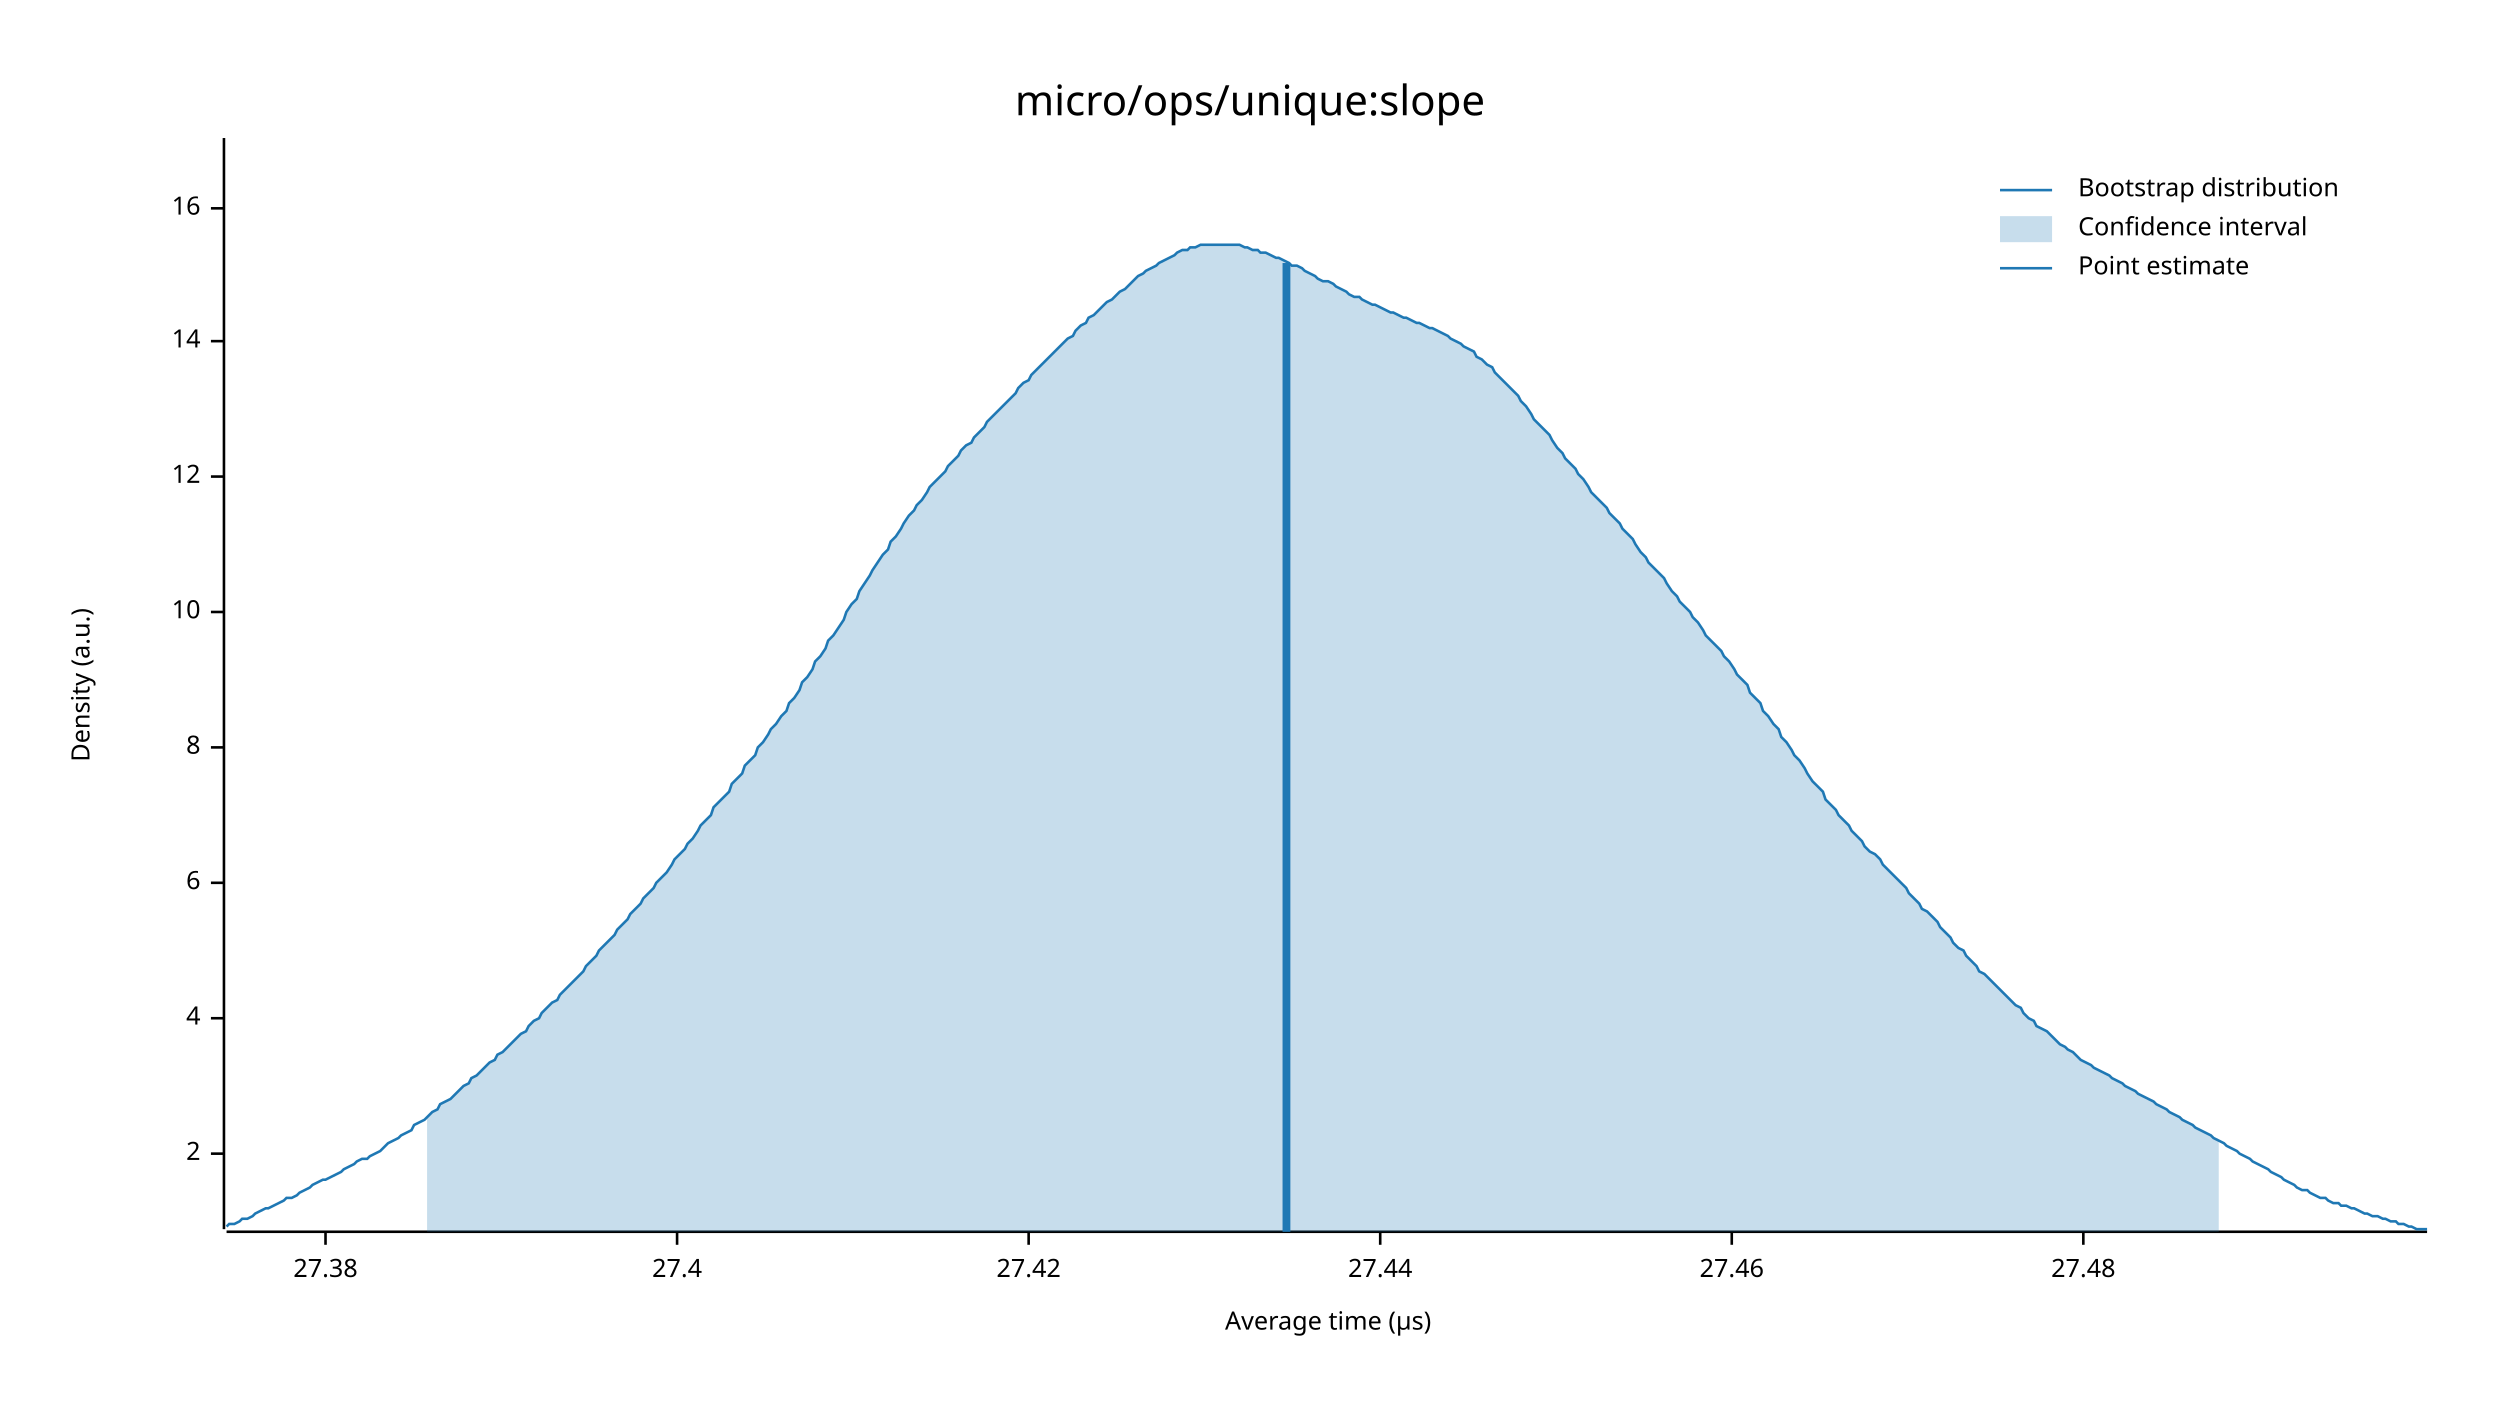
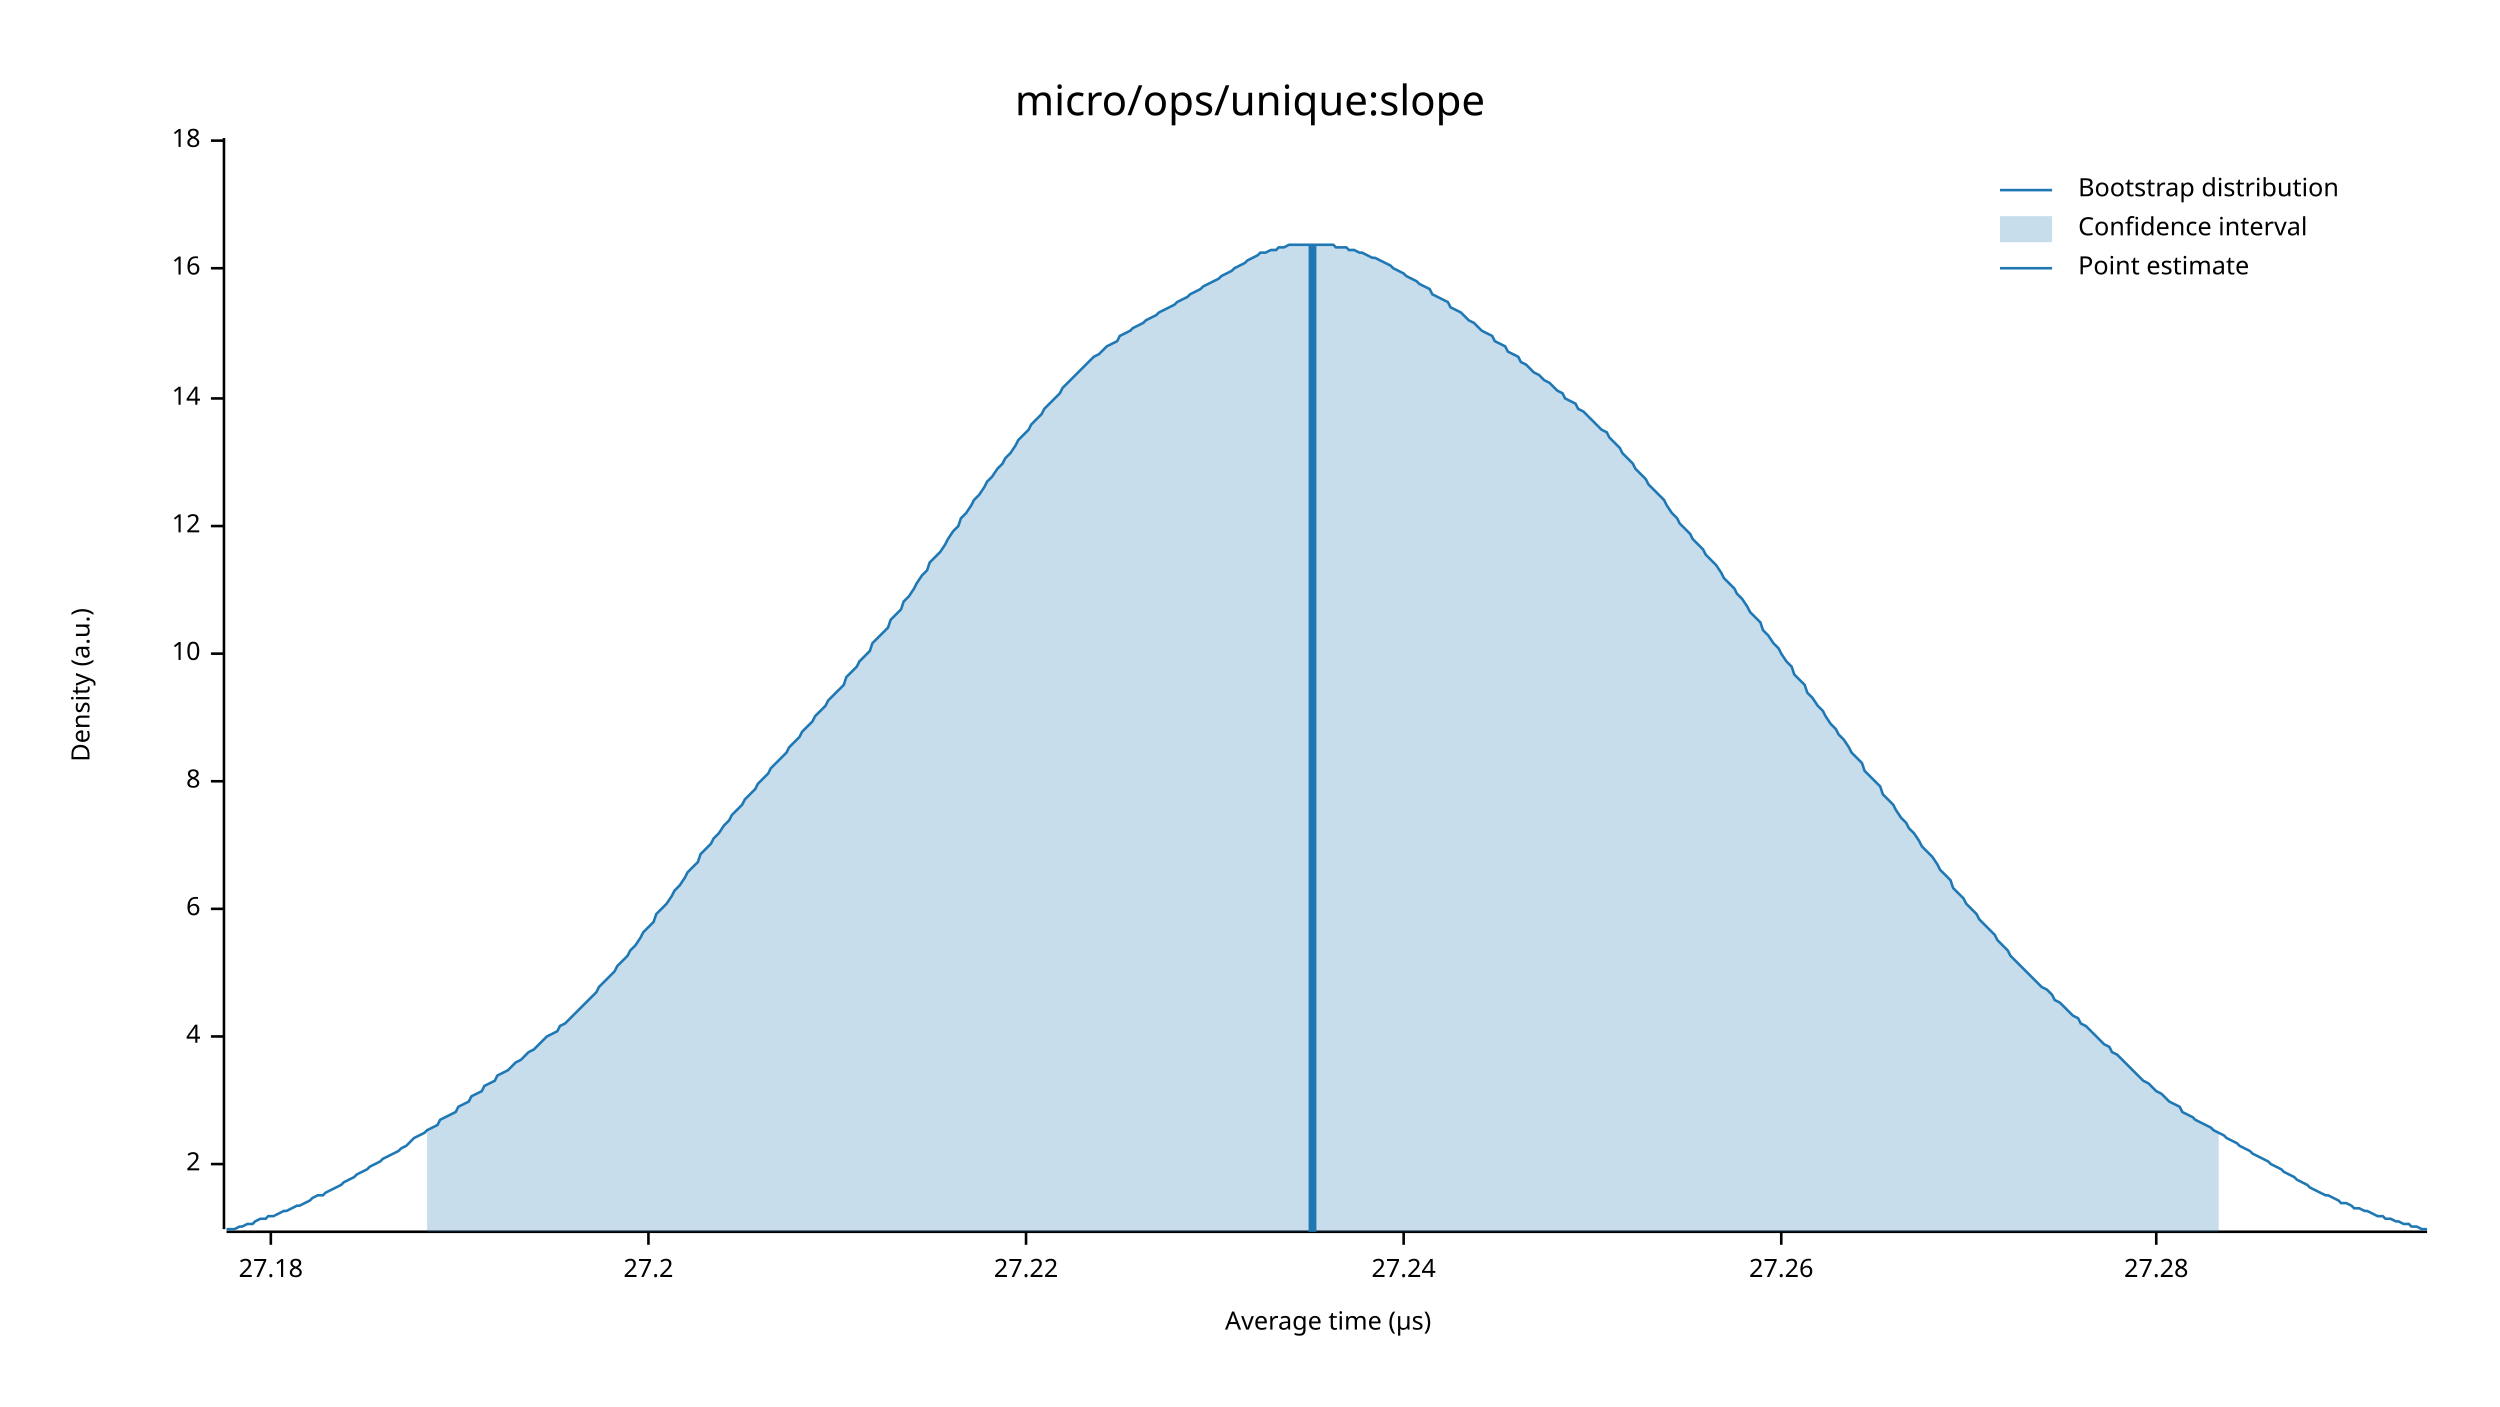
<svg xmlns="http://www.w3.org/2000/svg" width="960" height="540" viewBox="0 0 960 540">
  <text x="480" y="32" dy="0.76em" text-anchor="middle" font-family="sans-serif" font-size="16.129" opacity="1" fill="#000000">
micro/ops/unique:slope
</text>
  <text x="27" y="263" dy="0.76em" text-anchor="middle" font-family="sans-serif" font-size="9.677" opacity="1" fill="#000000" transform="rotate(270, 27, 263)">
Density (a.u.)
</text>
  <text x="510" y="513" dy="-0.5ex" text-anchor="middle" font-family="sans-serif" font-size="9.677" opacity="1" fill="#000000">
Average time (µs)
</text>
  <polyline fill="none" opacity="1" stroke="#000000" stroke-width="1" points="86,53 86,472 " />
-   <text x="77" y="443" dy="0.5ex" text-anchor="end" font-family="sans-serif" font-size="9.677" opacity="1" fill="#000000">
+   <text x="77" y="447" dy="0.5ex" text-anchor="end" font-family="sans-serif" font-size="9.677" opacity="1" fill="#000000">
2
</text>
-   <polyline fill="none" opacity="1" stroke="#000000" stroke-width="1" points="81,443 86,443 " />
-   <text x="77" y="391" dy="0.5ex" text-anchor="end" font-family="sans-serif" font-size="9.677" opacity="1" fill="#000000">
+   <polyline fill="none" opacity="1" stroke="#000000" stroke-width="1" points="81,447 86,447 " />
+   <text x="77" y="398" dy="0.5ex" text-anchor="end" font-family="sans-serif" font-size="9.677" opacity="1" fill="#000000">
4
</text>
-   <polyline fill="none" opacity="1" stroke="#000000" stroke-width="1" points="81,391 86,391 " />
-   <text x="77" y="339" dy="0.5ex" text-anchor="end" font-family="sans-serif" font-size="9.677" opacity="1" fill="#000000">
+   <polyline fill="none" opacity="1" stroke="#000000" stroke-width="1" points="81,398 86,398 " />
+   <text x="77" y="349" dy="0.5ex" text-anchor="end" font-family="sans-serif" font-size="9.677" opacity="1" fill="#000000">
6
</text>
-   <polyline fill="none" opacity="1" stroke="#000000" stroke-width="1" points="81,339 86,339 " />
-   <text x="77" y="287" dy="0.5ex" text-anchor="end" font-family="sans-serif" font-size="9.677" opacity="1" fill="#000000">
+   <polyline fill="none" opacity="1" stroke="#000000" stroke-width="1" points="81,349 86,349 " />
+   <text x="77" y="300" dy="0.5ex" text-anchor="end" font-family="sans-serif" font-size="9.677" opacity="1" fill="#000000">
8
</text>
-   <polyline fill="none" opacity="1" stroke="#000000" stroke-width="1" points="81,287 86,287 " />
-   <text x="77" y="235" dy="0.5ex" text-anchor="end" font-family="sans-serif" font-size="9.677" opacity="1" fill="#000000">
+   <polyline fill="none" opacity="1" stroke="#000000" stroke-width="1" points="81,300 86,300 " />
+   <text x="77" y="251" dy="0.5ex" text-anchor="end" font-family="sans-serif" font-size="9.677" opacity="1" fill="#000000">
10
</text>
-   <polyline fill="none" opacity="1" stroke="#000000" stroke-width="1" points="81,235 86,235 " />
-   <text x="77" y="183" dy="0.5ex" text-anchor="end" font-family="sans-serif" font-size="9.677" opacity="1" fill="#000000">
+   <polyline fill="none" opacity="1" stroke="#000000" stroke-width="1" points="81,251 86,251 " />
+   <text x="77" y="202" dy="0.5ex" text-anchor="end" font-family="sans-serif" font-size="9.677" opacity="1" fill="#000000">
12
</text>
-   <polyline fill="none" opacity="1" stroke="#000000" stroke-width="1" points="81,183 86,183 " />
-   <text x="77" y="131" dy="0.5ex" text-anchor="end" font-family="sans-serif" font-size="9.677" opacity="1" fill="#000000">
+   <polyline fill="none" opacity="1" stroke="#000000" stroke-width="1" points="81,202 86,202 " />
+   <text x="77" y="153" dy="0.5ex" text-anchor="end" font-family="sans-serif" font-size="9.677" opacity="1" fill="#000000">
14
</text>
-   <polyline fill="none" opacity="1" stroke="#000000" stroke-width="1" points="81,131 86,131 " />
-   <text x="77" y="80" dy="0.5ex" text-anchor="end" font-family="sans-serif" font-size="9.677" opacity="1" fill="#000000">
+   <polyline fill="none" opacity="1" stroke="#000000" stroke-width="1" points="81,153 86,153 " />
+   <text x="77" y="103" dy="0.5ex" text-anchor="end" font-family="sans-serif" font-size="9.677" opacity="1" fill="#000000">
16
</text>
-   <polyline fill="none" opacity="1" stroke="#000000" stroke-width="1" points="81,80 86,80 " />
+   <polyline fill="none" opacity="1" stroke="#000000" stroke-width="1" points="81,103 86,103 " />
+   <text x="77" y="54" dy="0.5ex" text-anchor="end" font-family="sans-serif" font-size="9.677" opacity="1" fill="#000000">
+ 18
+ </text>
+   <polyline fill="none" opacity="1" stroke="#000000" stroke-width="1" points="81,54 86,54 " />
  <polyline fill="none" opacity="1" stroke="#000000" stroke-width="1" points="87,473 932,473 " />
-   <text x="125" y="483" dy="0.76em" text-anchor="middle" font-family="sans-serif" font-size="9.677" opacity="1" fill="#000000">
- 27.38
+   <text x="104" y="483" dy="0.76em" text-anchor="middle" font-family="sans-serif" font-size="9.677" opacity="1" fill="#000000">
+ 27.18
</text>
-   <polyline fill="none" opacity="1" stroke="#000000" stroke-width="1" points="125,473 125,478 " />
-   <text x="260" y="483" dy="0.76em" text-anchor="middle" font-family="sans-serif" font-size="9.677" opacity="1" fill="#000000">
- 27.4
+   <polyline fill="none" opacity="1" stroke="#000000" stroke-width="1" points="104,473 104,478 " />
+   <text x="249" y="483" dy="0.76em" text-anchor="middle" font-family="sans-serif" font-size="9.677" opacity="1" fill="#000000">
+ 27.2
</text>
-   <polyline fill="none" opacity="1" stroke="#000000" stroke-width="1" points="260,473 260,478 " />
-   <text x="395" y="483" dy="0.76em" text-anchor="middle" font-family="sans-serif" font-size="9.677" opacity="1" fill="#000000">
- 27.42
+   <polyline fill="none" opacity="1" stroke="#000000" stroke-width="1" points="249,473 249,478 " />
+   <text x="394" y="483" dy="0.76em" text-anchor="middle" font-family="sans-serif" font-size="9.677" opacity="1" fill="#000000">
+ 27.22
</text>
-   <polyline fill="none" opacity="1" stroke="#000000" stroke-width="1" points="395,473 395,478 " />
-   <text x="530" y="483" dy="0.76em" text-anchor="middle" font-family="sans-serif" font-size="9.677" opacity="1" fill="#000000">
- 27.44
+   <polyline fill="none" opacity="1" stroke="#000000" stroke-width="1" points="394,473 394,478 " />
+   <text x="539" y="483" dy="0.76em" text-anchor="middle" font-family="sans-serif" font-size="9.677" opacity="1" fill="#000000">
+ 27.24
</text>
-   <polyline fill="none" opacity="1" stroke="#000000" stroke-width="1" points="530,473 530,478 " />
-   <text x="665" y="483" dy="0.76em" text-anchor="middle" font-family="sans-serif" font-size="9.677" opacity="1" fill="#000000">
- 27.46
+   <polyline fill="none" opacity="1" stroke="#000000" stroke-width="1" points="539,473 539,478 " />
+   <text x="684" y="483" dy="0.76em" text-anchor="middle" font-family="sans-serif" font-size="9.677" opacity="1" fill="#000000">
+ 27.26
</text>
-   <polyline fill="none" opacity="1" stroke="#000000" stroke-width="1" points="665,473 665,478 " />
-   <text x="800" y="483" dy="0.76em" text-anchor="middle" font-family="sans-serif" font-size="9.677" opacity="1" fill="#000000">
- 27.48
+   <polyline fill="none" opacity="1" stroke="#000000" stroke-width="1" points="684,473 684,478 " />
+   <text x="828" y="483" dy="0.76em" text-anchor="middle" font-family="sans-serif" font-size="9.677" opacity="1" fill="#000000">
+ 27.28
</text>
-   <polyline fill="none" opacity="1" stroke="#000000" stroke-width="1" points="800,473 800,478 " />
-   <polyline fill="none" opacity="1" stroke="#1F78B4" stroke-width="1" points="87,471 88,470 90,470 92,469 93,468 95,468 97,467 98,466 100,465 102,464 103,464 105,463 107,462 109,461 110,460 112,460 114,459 115,458 117,457 119,456 120,455 122,454 124,453 125,453 127,452 129,451 131,450 132,449 134,448 136,447 137,446 139,445 141,445 142,444 144,443 146,442 147,441 149,439 151,438 153,437 154,436 156,435 158,434 159,432 161,431 163,430 164,429 166,427 168,426 169,424 171,423 173,422 175,420 176,419 178,417 180,416 181,414 183,413 185,411 186,410 188,408 190,407 191,405 193,404 195,402 197,400 198,399 200,397 202,396 203,394 205,392 207,391 208,389 210,387 212,385 214,384 215,382 217,380 219,378 220,377 222,375 224,373 225,371 227,369 229,367 230,365 232,363 234,361 236,359 237,357 239,355 241,353 242,351 244,349 246,347 247,345 249,343 251,341 252,339 254,337 256,335 258,332 259,330 261,328 263,326 264,324 266,322 268,319 269,317 271,315 273,313 274,310 276,308 278,306 280,304 281,301 283,299 285,297 286,294 288,292 290,290 291,287 293,285 295,282 296,280 298,278 300,275 302,273 303,270 305,268 307,265 308,262 310,260 312,257 313,254 315,252 317,249 318,246 320,244 322,241 324,238 325,235 327,232 329,230 330,227 332,224 334,221 335,219 337,216 339,213 341,211 342,208 344,206 346,203 347,201 349,198 351,196 352,194 354,192 356,189 357,187 359,185 361,183 363,181 364,179 366,177 368,175 369,173 371,171 373,170 374,168 376,166 378,164 379,162 381,160 383,158 385,156 386,155 388,153 390,151 391,149 393,147 395,146 396,144 398,142 400,140 401,139 403,137 405,135 407,133 408,132 410,130 412,129 413,127 415,125 417,124 418,122 420,121 422,119 423,118 425,116 427,115 429,113 430,112 432,111 434,109 435,108 437,106 439,105 440,104 442,103 444,102 445,101 447,100 449,99 451,98 452,97 454,96 456,96 457,95 459,95 461,94 462,94 464,94 466,94 468,94 469,94 471,94 473,94 474,94 476,94 478,95 479,95 481,96 483,96 484,97 486,97 488,98 490,99 491,99 493,100 495,101 496,102 498,102 500,103 501,104 503,105 505,106 506,107 508,108 510,108 512,109 513,110 515,111 517,112 518,113 520,114 522,114 523,115 525,116 527,117 528,117 530,118 532,119 534,120 535,120 537,121 539,122 540,122 542,123 544,124 545,124 547,125 549,126 550,126 552,127 554,128 556,129 557,130 559,131 561,132 562,133 564,134 566,135 567,137 569,138 571,140 573,141 574,143 576,145 578,147 579,148 581,150 583,152 584,154 586,156 588,159 589,161 591,163 593,165 595,167 596,169 598,172 600,174 601,176 603,178 605,180 606,182 608,184 610,187 611,189 613,191 615,193 617,195 618,197 620,199 622,201 623,203 625,205 627,207 628,209 630,212 632,214 633,216 635,218 637,220 639,222 640,224 642,227 644,229 645,231 647,233 649,235 650,237 652,239 654,242 655,244 657,246 659,248 661,250 662,252 664,254 666,257 667,259 669,261 671,263 672,266 674,268 676,270 677,273 679,275 681,278 683,280 684,283 686,285 688,288 689,290 691,292 693,295 694,297 696,300 698,302 700,304 701,307 703,309 705,311 706,313 708,315 710,317 711,319 713,321 715,323 716,325 718,327 720,328 722,330 723,332 725,334 727,336 728,337 730,339 732,341 733,343 735,345 737,347 738,349 740,350 742,352 744,354 745,356 747,358 749,360 750,362 752,364 754,365 755,367 757,369 759,371 760,373 762,374 764,376 766,378 767,379 769,381 771,383 772,384 774,386 776,387 777,389 779,391 781,392 782,394 784,395 786,396 788,398 789,399 791,401 793,402 794,403 796,404 798,406 799,407 801,408 803,409 804,410 806,411 808,412 810,413 811,414 813,415 815,416 816,417 818,418 820,419 821,420 823,421 825,422 827,423 828,424 830,425 832,426 833,427 835,428 837,429 838,430 840,431 842,432 843,433 845,434 847,435 849,436 850,437 852,438 854,439 855,440 857,441 859,442 860,443 862,444 864,445 865,446 867,447 869,448 871,449 872,450 874,451 876,452 877,453 879,454 881,455 882,456 884,457 886,457 887,458 889,459 891,460 893,460 894,461 896,462 898,462 899,463 901,463 903,464 904,464 906,465 908,466 909,466 911,467 913,467 915,468 916,468 918,469 920,469 921,470 923,470 925,471 926,471 928,472 930,472 932,472 " />
-   <polygon opacity="0.25" fill="#1F78B4" points="164,429 166,427 168,426 169,424 171,423 173,422 175,420 176,419 178,417 180,416 181,414 183,413 185,411 186,410 188,408 190,407 191,405 193,404 195,402 197,400 198,399 200,397 202,396 203,394 205,392 207,391 208,389 210,387 212,385 214,384 215,382 217,380 219,378 220,377 222,375 224,373 225,371 227,369 229,367 230,365 232,363 234,361 236,359 237,357 239,355 241,353 242,351 244,349 246,347 247,345 249,343 251,341 252,339 254,337 256,335 258,332 259,330 261,328 263,326 264,324 266,322 268,319 269,317 271,315 273,313 274,310 276,308 278,306 280,304 281,301 283,299 285,297 286,294 288,292 290,290 291,287 293,285 295,282 296,280 298,278 300,275 302,273 303,270 305,268 307,265 308,262 310,260 312,257 313,254 315,252 317,249 318,246 320,244 322,241 324,238 325,235 327,232 329,230 330,227 332,224 334,221 335,219 337,216 339,213 341,211 342,208 344,206 346,203 347,201 349,198 351,196 352,194 354,192 356,189 357,187 359,185 361,183 363,181 364,179 366,177 368,175 369,173 371,171 373,170 374,168 376,166 378,164 379,162 381,160 383,158 385,156 386,155 388,153 390,151 391,149 393,147 395,146 396,144 398,142 400,140 401,139 403,137 405,135 407,133 408,132 410,130 412,129 413,127 415,125 417,124 418,122 420,121 422,119 423,118 425,116 427,115 429,113 430,112 432,111 434,109 435,108 437,106 439,105 440,104 442,103 444,102 445,101 447,100 449,99 451,98 452,97 454,96 456,96 457,95 459,95 461,94 462,94 464,94 466,94 468,94 469,94 471,94 473,94 474,94 476,94 478,95 479,95 481,96 483,96 484,97 486,97 488,98 490,99 491,99 493,100 495,101 496,102 498,102 500,103 501,104 503,105 505,106 506,107 508,108 510,108 512,109 513,110 515,111 517,112 518,113 520,114 522,114 523,115 525,116 527,117 528,117 530,118 532,119 534,120 535,120 537,121 539,122 540,122 542,123 544,124 545,124 547,125 549,126 550,126 552,127 554,128 556,129 557,130 559,131 561,132 562,133 564,134 566,135 567,137 569,138 571,140 573,141 574,143 576,145 578,147 579,148 581,150 583,152 584,154 586,156 588,159 589,161 591,163 593,165 595,167 596,169 598,172 600,174 601,176 603,178 605,180 606,182 608,184 610,187 611,189 613,191 615,193 617,195 618,197 620,199 622,201 623,203 625,205 627,207 628,209 630,212 632,214 633,216 635,218 637,220 639,222 640,224 642,227 644,229 645,231 647,233 649,235 650,237 652,239 654,242 655,244 657,246 659,248 661,250 662,252 664,254 666,257 667,259 669,261 671,263 672,266 674,268 676,270 677,273 679,275 681,278 683,280 684,283 686,285 688,288 689,290 691,292 693,295 694,297 696,300 698,302 700,304 701,307 703,309 705,311 706,313 708,315 710,317 711,319 713,321 715,323 716,325 718,327 720,328 722,330 723,332 725,334 727,336 728,337 730,339 732,341 733,343 735,345 737,347 738,349 740,350 742,352 744,354 745,356 747,358 749,360 750,362 752,364 754,365 755,367 757,369 759,371 760,373 762,374 764,376 766,378 767,379 769,381 771,383 772,384 774,386 776,387 777,389 779,391 781,392 782,394 784,395 786,396 788,398 789,399 791,401 793,402 794,403 796,404 798,406 799,407 801,408 803,409 804,410 806,411 808,412 810,413 811,414 813,415 815,416 816,417 818,418 820,419 821,420 823,421 825,422 827,423 828,424 830,425 832,426 833,427 835,428 837,429 838,430 840,431 842,432 843,433 845,434 847,435 849,436 850,437 852,438 852,473 164,473 " />
-   <polyline fill="none" opacity="1" stroke="#1F78B4" stroke-width="3" points="494,473 494,101 " />
+   <polyline fill="none" opacity="1" stroke="#000000" stroke-width="1" points="828,473 828,478 " />
+   <polyline fill="none" opacity="1" stroke="#1F78B4" stroke-width="1" points="87,472 88,472 90,472 92,471 93,471 95,470 97,470 98,469 100,468 102,468 103,467 105,467 107,466 109,465 110,465 112,464 114,463 115,463 117,462 119,461 120,460 122,459 124,459 125,458 127,457 129,456 131,455 132,454 134,453 136,452 137,451 139,450 141,449 142,448 144,447 146,446 147,445 149,444 151,443 153,442 154,441 156,440 158,438 159,437 161,436 163,435 164,434 166,433 168,432 169,430 171,429 173,428 175,427 176,425 178,424 180,423 181,421 183,420 185,419 186,417 188,416 190,415 191,413 193,412 195,411 197,409 198,408 200,407 202,405 203,404 205,403 207,401 208,400 210,398 212,397 214,396 215,394 217,393 219,391 220,390 222,388 224,386 225,385 227,383 229,381 230,379 232,377 234,375 236,373 237,371 239,369 241,367 242,365 244,363 246,360 247,358 249,356 251,354 252,351 254,349 256,347 258,344 259,342 261,340 263,337 264,335 266,333 268,331 269,328 271,326 273,324 274,322 276,320 278,317 280,315 281,313 283,311 285,309 286,307 288,305 290,303 291,301 293,299 295,297 296,295 298,293 300,291 302,289 303,287 305,285 307,283 308,281 310,279 312,277 313,275 315,273 317,271 318,269 320,267 322,265 324,263 325,260 327,258 329,256 330,254 332,252 334,250 335,247 337,245 339,243 341,241 342,238 344,236 346,234 347,231 349,229 351,226 352,224 354,221 356,219 357,216 359,214 361,212 363,209 364,207 366,204 368,202 369,199 371,197 373,194 374,192 376,190 378,187 379,185 381,183 383,180 385,178 386,176 388,174 390,171 391,169 393,167 395,165 396,163 398,161 400,159 401,157 403,155 405,153 407,151 408,149 410,147 412,145 413,144 415,142 417,140 418,139 420,137 422,136 423,135 425,133 427,132 429,131 430,129 432,128 434,127 435,126 437,125 439,124 440,123 442,122 444,121 445,120 447,119 449,118 451,117 452,116 454,115 456,114 457,113 459,112 461,111 462,110 464,109 466,108 468,107 469,106 471,105 473,104 474,103 476,102 478,101 479,100 481,99 483,98 484,97 486,97 488,96 490,96 491,95 493,95 495,94 496,94 498,94 500,94 501,94 503,94 505,94 506,94 508,94 510,94 512,94 513,95 515,95 517,95 518,96 520,96 522,97 523,97 525,98 527,99 528,99 530,100 532,101 534,102 535,103 537,104 539,105 540,106 542,107 544,108 545,109 547,110 549,111 550,113 552,114 554,115 556,116 557,118 559,119 561,120 562,121 564,123 566,124 567,125 569,127 571,128 573,129 574,131 576,132 578,133 579,135 581,136 583,137 584,139 586,140 588,142 589,143 591,144 593,146 595,147 596,148 598,150 600,151 601,153 603,154 605,155 606,157 608,158 610,160 611,161 613,163 615,165 617,166 618,168 620,170 622,172 623,174 625,176 627,178 628,180 630,182 632,184 633,186 635,188 637,190 639,192 640,194 642,197 644,199 645,201 647,203 649,205 650,207 652,209 654,211 655,213 657,215 659,217 661,220 662,222 664,224 666,226 667,228 669,230 671,233 672,235 674,237 676,239 677,242 679,244 681,247 683,249 684,251 686,254 688,256 689,259 691,261 693,263 694,266 696,268 698,271 700,273 701,275 703,278 705,280 706,282 708,284 710,287 711,289 713,291 715,293 716,296 718,298 720,300 722,302 723,305 725,307 727,309 728,311 730,314 732,316 733,318 735,320 737,323 738,325 740,327 742,329 744,332 745,334 747,336 749,338 750,341 752,343 754,345 755,347 757,349 759,351 760,353 762,355 764,357 766,359 767,361 769,363 771,365 772,367 774,369 776,371 777,372 779,374 781,376 782,377 784,379 786,380 788,382 789,384 791,385 793,387 794,388 796,390 798,391 799,393 801,394 803,396 804,397 806,399 808,401 810,402 811,404 813,405 815,407 816,408 818,410 820,412 821,413 823,415 825,416 827,418 828,419 830,420 832,422 833,423 835,424 837,425 838,427 840,428 842,429 843,430 845,431 847,432 849,433 850,434 852,435 854,436 855,437 857,438 859,439 860,440 862,441 864,442 865,443 867,444 869,445 871,446 872,447 874,448 876,449 877,450 879,451 881,452 882,453 884,454 886,455 887,456 889,457 891,458 893,459 894,459 896,460 898,461 899,462 901,462 903,463 904,464 906,464 908,465 909,465 911,466 913,467 915,467 916,468 918,468 920,469 921,469 923,470 925,470 926,471 928,471 930,472 932,472 " />
+   <polygon opacity="0.25" fill="#1F78B4" points="164,434 166,433 168,432 169,430 171,429 173,428 175,427 176,425 178,424 180,423 181,421 183,420 185,419 186,417 188,416 190,415 191,413 193,412 195,411 197,409 198,408 200,407 202,405 203,404 205,403 207,401 208,400 210,398 212,397 214,396 215,394 217,393 219,391 220,390 222,388 224,386 225,385 227,383 229,381 230,379 232,377 234,375 236,373 237,371 239,369 241,367 242,365 244,363 246,360 247,358 249,356 251,354 252,351 254,349 256,347 258,344 259,342 261,340 263,337 264,335 266,333 268,331 269,328 271,326 273,324 274,322 276,320 278,317 280,315 281,313 283,311 285,309 286,307 288,305 290,303 291,301 293,299 295,297 296,295 298,293 300,291 302,289 303,287 305,285 307,283 308,281 310,279 312,277 313,275 315,273 317,271 318,269 320,267 322,265 324,263 325,260 327,258 329,256 330,254 332,252 334,250 335,247 337,245 339,243 341,241 342,238 344,236 346,234 347,231 349,229 351,226 352,224 354,221 356,219 357,216 359,214 361,212 363,209 364,207 366,204 368,202 369,199 371,197 373,194 374,192 376,190 378,187 379,185 381,183 383,180 385,178 386,176 388,174 390,171 391,169 393,167 395,165 396,163 398,161 400,159 401,157 403,155 405,153 407,151 408,149 410,147 412,145 413,144 415,142 417,140 418,139 420,137 422,136 423,135 425,133 427,132 429,131 430,129 432,128 434,127 435,126 437,125 439,124 440,123 442,122 444,121 445,120 447,119 449,118 451,117 452,116 454,115 456,114 457,113 459,112 461,111 462,110 464,109 466,108 468,107 469,106 471,105 473,104 474,103 476,102 478,101 479,100 481,99 483,98 484,97 486,97 488,96 490,96 491,95 493,95 495,94 496,94 498,94 500,94 501,94 503,94 505,94 506,94 508,94 510,94 512,94 513,95 515,95 517,95 518,96 520,96 522,97 523,97 525,98 527,99 528,99 530,100 532,101 534,102 535,103 537,104 539,105 540,106 542,107 544,108 545,109 547,110 549,111 550,113 552,114 554,115 556,116 557,118 559,119 561,120 562,121 564,123 566,124 567,125 569,127 571,128 573,129 574,131 576,132 578,133 579,135 581,136 583,137 584,139 586,140 588,142 589,143 591,144 593,146 595,147 596,148 598,150 600,151 601,153 603,154 605,155 606,157 608,158 610,160 611,161 613,163 615,165 617,166 618,168 620,170 622,172 623,174 625,176 627,178 628,180 630,182 632,184 633,186 635,188 637,190 639,192 640,194 642,197 644,199 645,201 647,203 649,205 650,207 652,209 654,211 655,213 657,215 659,217 661,220 662,222 664,224 666,226 667,228 669,230 671,233 672,235 674,237 676,239 677,242 679,244 681,247 683,249 684,251 686,254 688,256 689,259 691,261 693,263 694,266 696,268 698,271 700,273 701,275 703,278 705,280 706,282 708,284 710,287 711,289 713,291 715,293 716,296 718,298 720,300 722,302 723,305 725,307 727,309 728,311 730,314 732,316 733,318 735,320 737,323 738,325 740,327 742,329 744,332 745,334 747,336 749,338 750,341 752,343 754,345 755,347 757,349 759,351 760,353 762,355 764,357 766,359 767,361 769,363 771,365 772,367 774,369 776,371 777,372 779,374 781,376 782,377 784,379 786,380 788,382 789,384 791,385 793,387 794,388 796,390 798,391 799,393 801,394 803,396 804,397 806,399 808,401 810,402 811,404 813,405 815,407 816,408 818,410 820,412 821,413 823,415 825,416 827,418 828,419 830,420 832,422 833,423 835,424 837,425 838,427 840,428 842,429 843,430 845,431 847,432 849,433 850,434 852,435 852,473 164,473 " />
+   <polyline fill="none" opacity="1" stroke="#1F78B4" stroke-width="3" points="504,473 504,94 " />
  <text x="798" y="68" dy="0.76em" text-anchor="start" font-family="sans-serif" font-size="9.677" opacity="1" fill="#000000">
Bootstrap distribution
</text>
  <text x="798" y="83" dy="0.76em" text-anchor="start" font-family="sans-serif" font-size="9.677" opacity="1" fill="#000000">
Confidence interval
</text>
  <text x="798" y="98" dy="0.76em" text-anchor="start" font-family="sans-serif" font-size="9.677" opacity="1" fill="#000000">
Point estimate
</text>
  <polyline fill="none" opacity="1" stroke="#1F78B4" stroke-width="1" points="768,73 788,73 " />
  <rect x="768" y="83" width="20" height="10" opacity="0.25" fill="#1F78B4" stroke="none" />
  <polyline fill="none" opacity="1" stroke="#1F78B4" stroke-width="1" points="768,103 788,103 " />
</svg>
